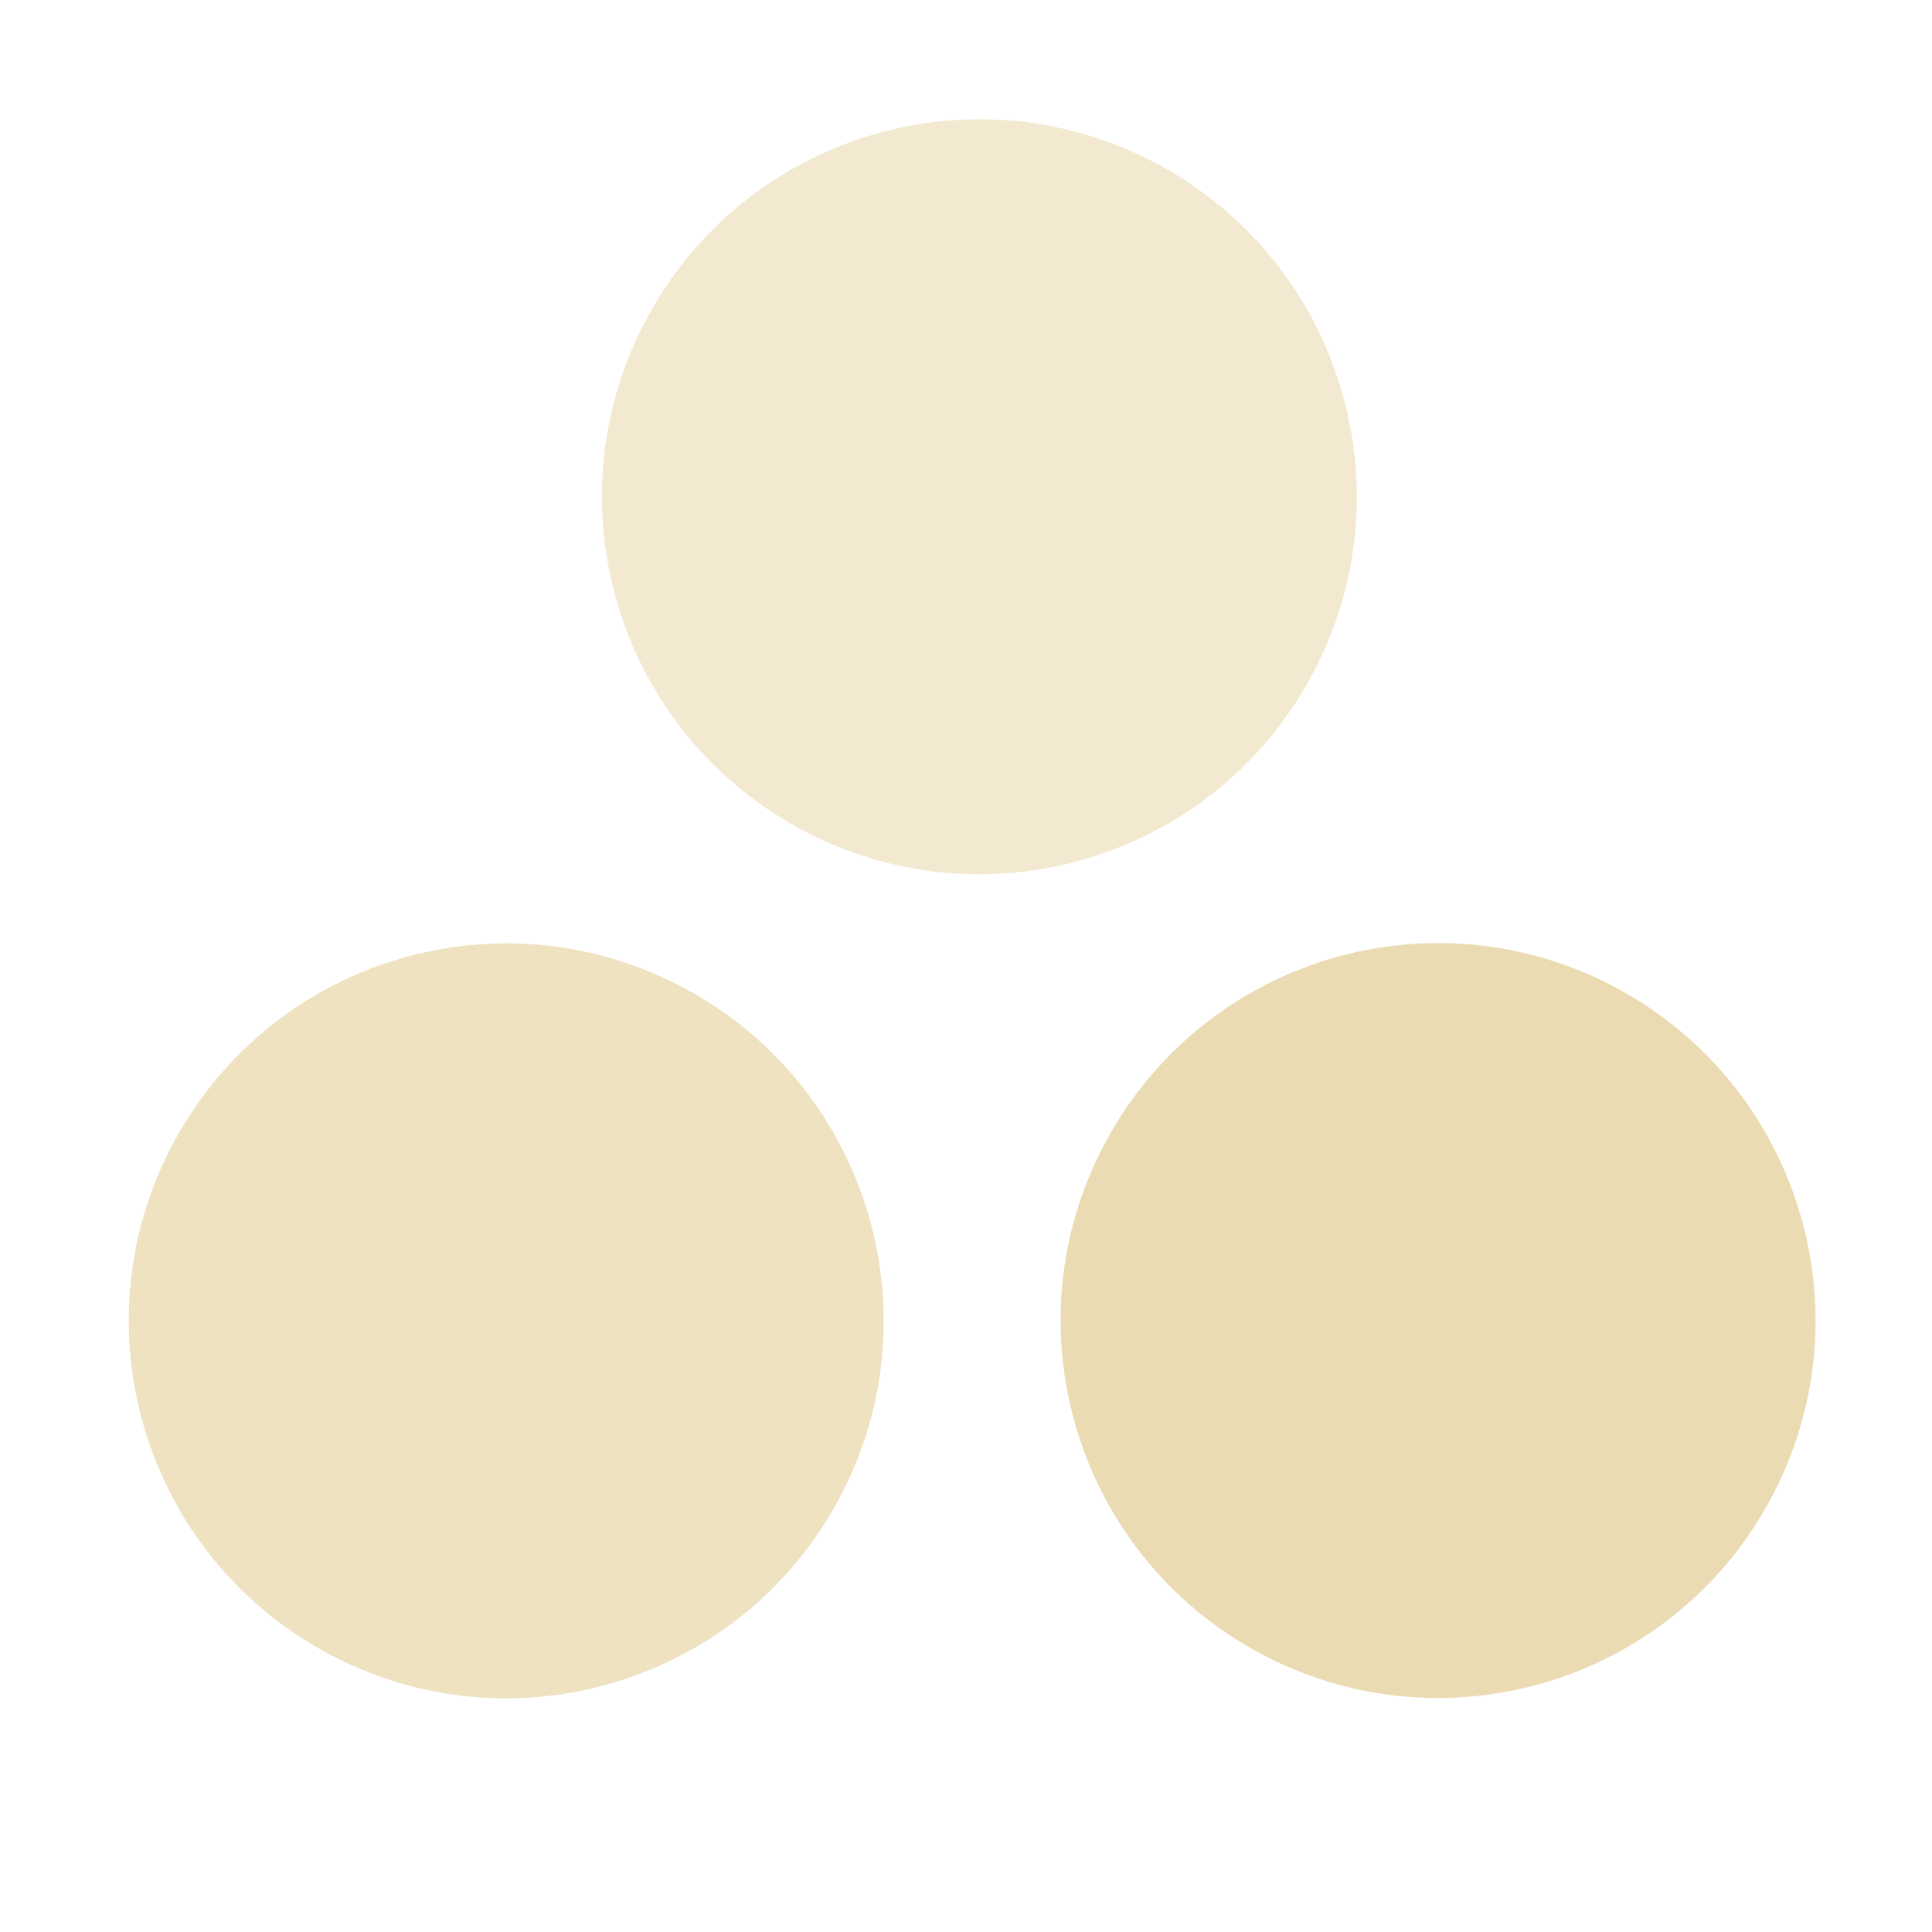
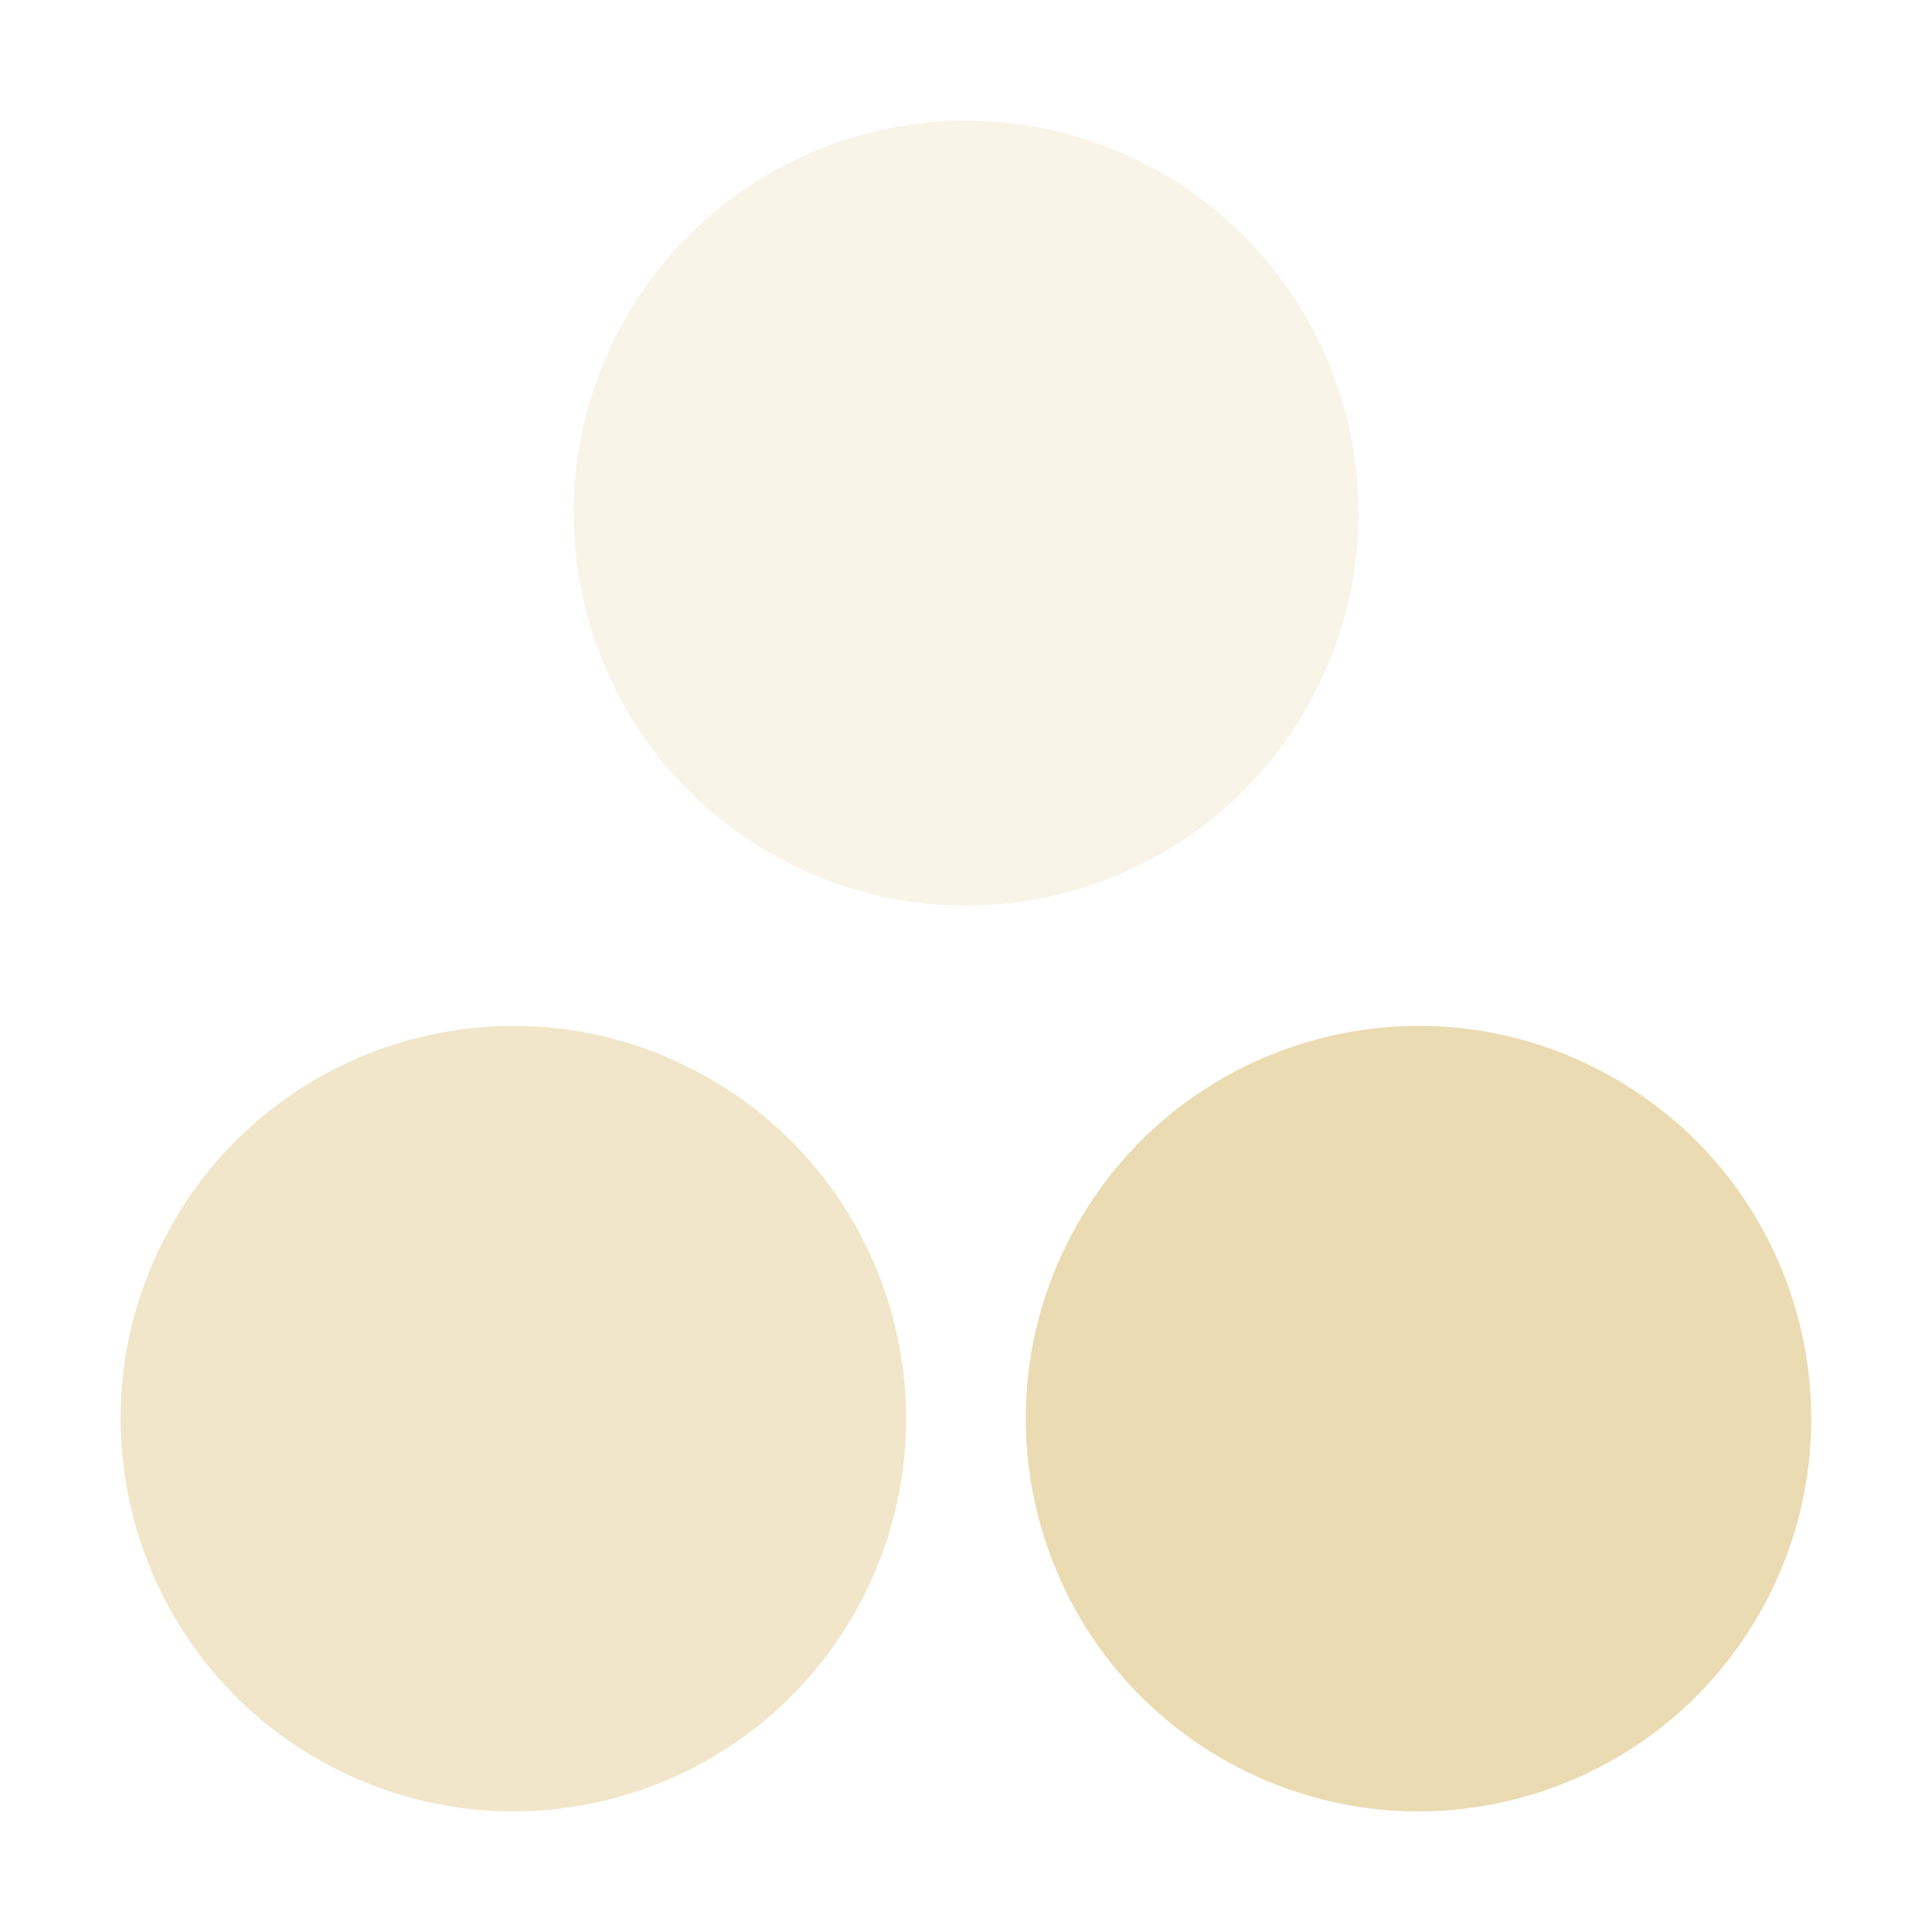
<svg xmlns="http://www.w3.org/2000/svg" width="16" height="16" version="1.1">
-   <defs>
-     <style id="current-color-scheme" type="text/css">
-    .ColorScheme-Text { color:#ebdbb2; } .ColorScheme-Highlight { color:#458588; }
-   </style>
-     <linearGradient id="arrongin" x1="0%" x2="0%" y1="0%" y2="100%">
-       <stop offset="0%" style="stop-color:#d79921; stop-opacity:1" />
-       <stop offset="100%" style="stop-color:#b57614; stop-opacity:1" />
-     </linearGradient>
-     <linearGradient id="aurora" x1="0%" x2="0%" y1="0%" y2="100%">
-       <stop offset="0%" style="stop-color:#83a598; stop-opacity:1" />
-       <stop offset="100%" style="stop-color:#b16286; stop-opacity:1" />
-     </linearGradient>
-     <linearGradient id="fitdance" x1="0%" x2="0%" y1="0%" y2="100%">
-       <stop offset="0%" style="stop-color:#8ec07c; stop-opacity:1" />
-       <stop offset="100%" style="stop-color:#458588; stop-opacity:1" />
-     </linearGradient>
-     <linearGradient id="oomox" x1="0%" x2="0%" y1="0%" y2="100%">
-       <stop offset="0%" style="stop-color:#458588; stop-opacity:1" />
-       <stop offset="100%" style="stop-color:#928374; stop-opacity:1" />
-     </linearGradient>
-     <linearGradient id="rainblue" x1="0%" x2="0%" y1="0%" y2="100%">
-       <stop offset="0%" style="stop-color:#b8bb26; stop-opacity:1" />
-       <stop offset="100%" style="stop-color:#076678; stop-opacity:1" />
-     </linearGradient>
-     <linearGradient id="sunrise" x1="0%" x2="0%" y1="0%" y2="100%">
-       <stop offset="0%" style="stop-color: #fe8019; stop-opacity:1" />
-       <stop offset="100%" style="stop-color: #fabd2f; stop-opacity:1" />
-     </linearGradient>
-     <linearGradient id="telinkrin" x1="0%" x2="0%" y1="0%" y2="100%">
-       <stop offset="0%" style="stop-color: #83a598; stop-opacity:1" />
-       <stop offset="100%" style="stop-color: #83a598; stop-opacity:1" />
-     </linearGradient>
-     <linearGradient id="60spsycho" x1="0%" x2="0%" y1="0%" y2="100%">
-       <stop offset="0%" style="stop-color: #fb4934; stop-opacity:1" />
-       <stop offset="25%" style="stop-color: #fabd2f; stop-opacity:1" />
-       <stop offset="50%" style="stop-color: #fe8019; stop-opacity:1" />
-       <stop offset="100%" style="stop-color: #689d6a; stop-opacity:1" />
-     </linearGradient>
-     <linearGradient id="90ssummer" x1="0%" x2="0%" y1="0%" y2="100%">
-       <stop offset="0%" style="stop-color: #b16286; stop-opacity:1" />
-       <stop offset="20%" style="stop-color: #8ec07c; stop-opacity:1" />
-       <stop offset="50%" style="stop-color: #fabd2f; stop-opacity:1" />
-       <stop offset="100%" style="stop-color: #458588; stop-opacity:1" />
-     </linearGradient>
-     <linearGradient id="cyberneon" x1="0%" x2="0%" y1="0%" y2="100%">
-       <stop offset="0" style="stop-color:#83a598; stop-opacity:1" />
-       <stop offset="1" style="stop-color:#b16286; stop-opacity:1" />
-     </linearGradient>
-   </defs>
-   <g transform="translate(-31.97559,-220.3622)">
-     <path style="fill:currentColor" class="ColorScheme-Text" d="m 8.024,6 a 3,3 0 0 1 -3,3 3,3 0 0 1 -3,-3 3,3 0 0 1 3,-3 3,3 0 0 1 3,3 z" transform="matrix(0.4973739,-0.9154706,0.9154706,0.4973739,35.89359,232.9135)" opacity="1.0" />
-     <path style="fill:currentColor" class="ColorScheme-Text" d="m 8.024,6 a 3,3 0 0 1 -3,3 3,3 0 0 1 -3,-3 3,3 0 0 1 3,-3 3,3 0 0 1 3,3 z" transform="matrix(0.4973739,-0.9154706,0.9154706,0.4973739,28.17624,232.9161)" opacity="0.8" />
-     <path style="fill:currentColor" class="ColorScheme-Text" d="m 8.024,6 a 3,3 0 0 1 -3,3 3,3 0 0 1 -3,-3 3,3 0 0 1 3,-3 3,3 0 0 1 3,3 z" transform="matrix(0.4973739,-0.9154706,0.9154706,0.4973739,32.0947,226.0914)" opacity="0.6" />
-   </g>
+   <path d="m13.3 8.891a3.252 3.252 0 0 1 1.305 4.41 3.252 3.252 0 0 1-4.41 1.305 3.252 3.252 0 0 1-1.305-4.41 3.252 3.252 0 0 1 4.41-1.305z" fill="#ebdbb2" stroke-width="1.084" />
+   <path d="m5.804 8.891a3.252 3.252 0 0 1 1.305 4.41 3.252 3.252 0 0 1-4.41 1.305 3.252 3.252 0 0 1-1.305-4.41 3.252 3.252 0 0 1 4.41-1.305z" fill="#ebdbb2" opacity=".7" stroke-width="1.084" />
+   <path d="m9.552 1.394a3.25 3.25 0 0 1 1.304 4.407 3.25 3.25 0 0 1-4.407 1.304 3.25 3.25 0 0 1-1.304-4.407 3.25 3.25 0 0 1 4.407-1.304z" fill="#ebdbb2" opacity=".3" stroke-width="1.083" />
</svg>
